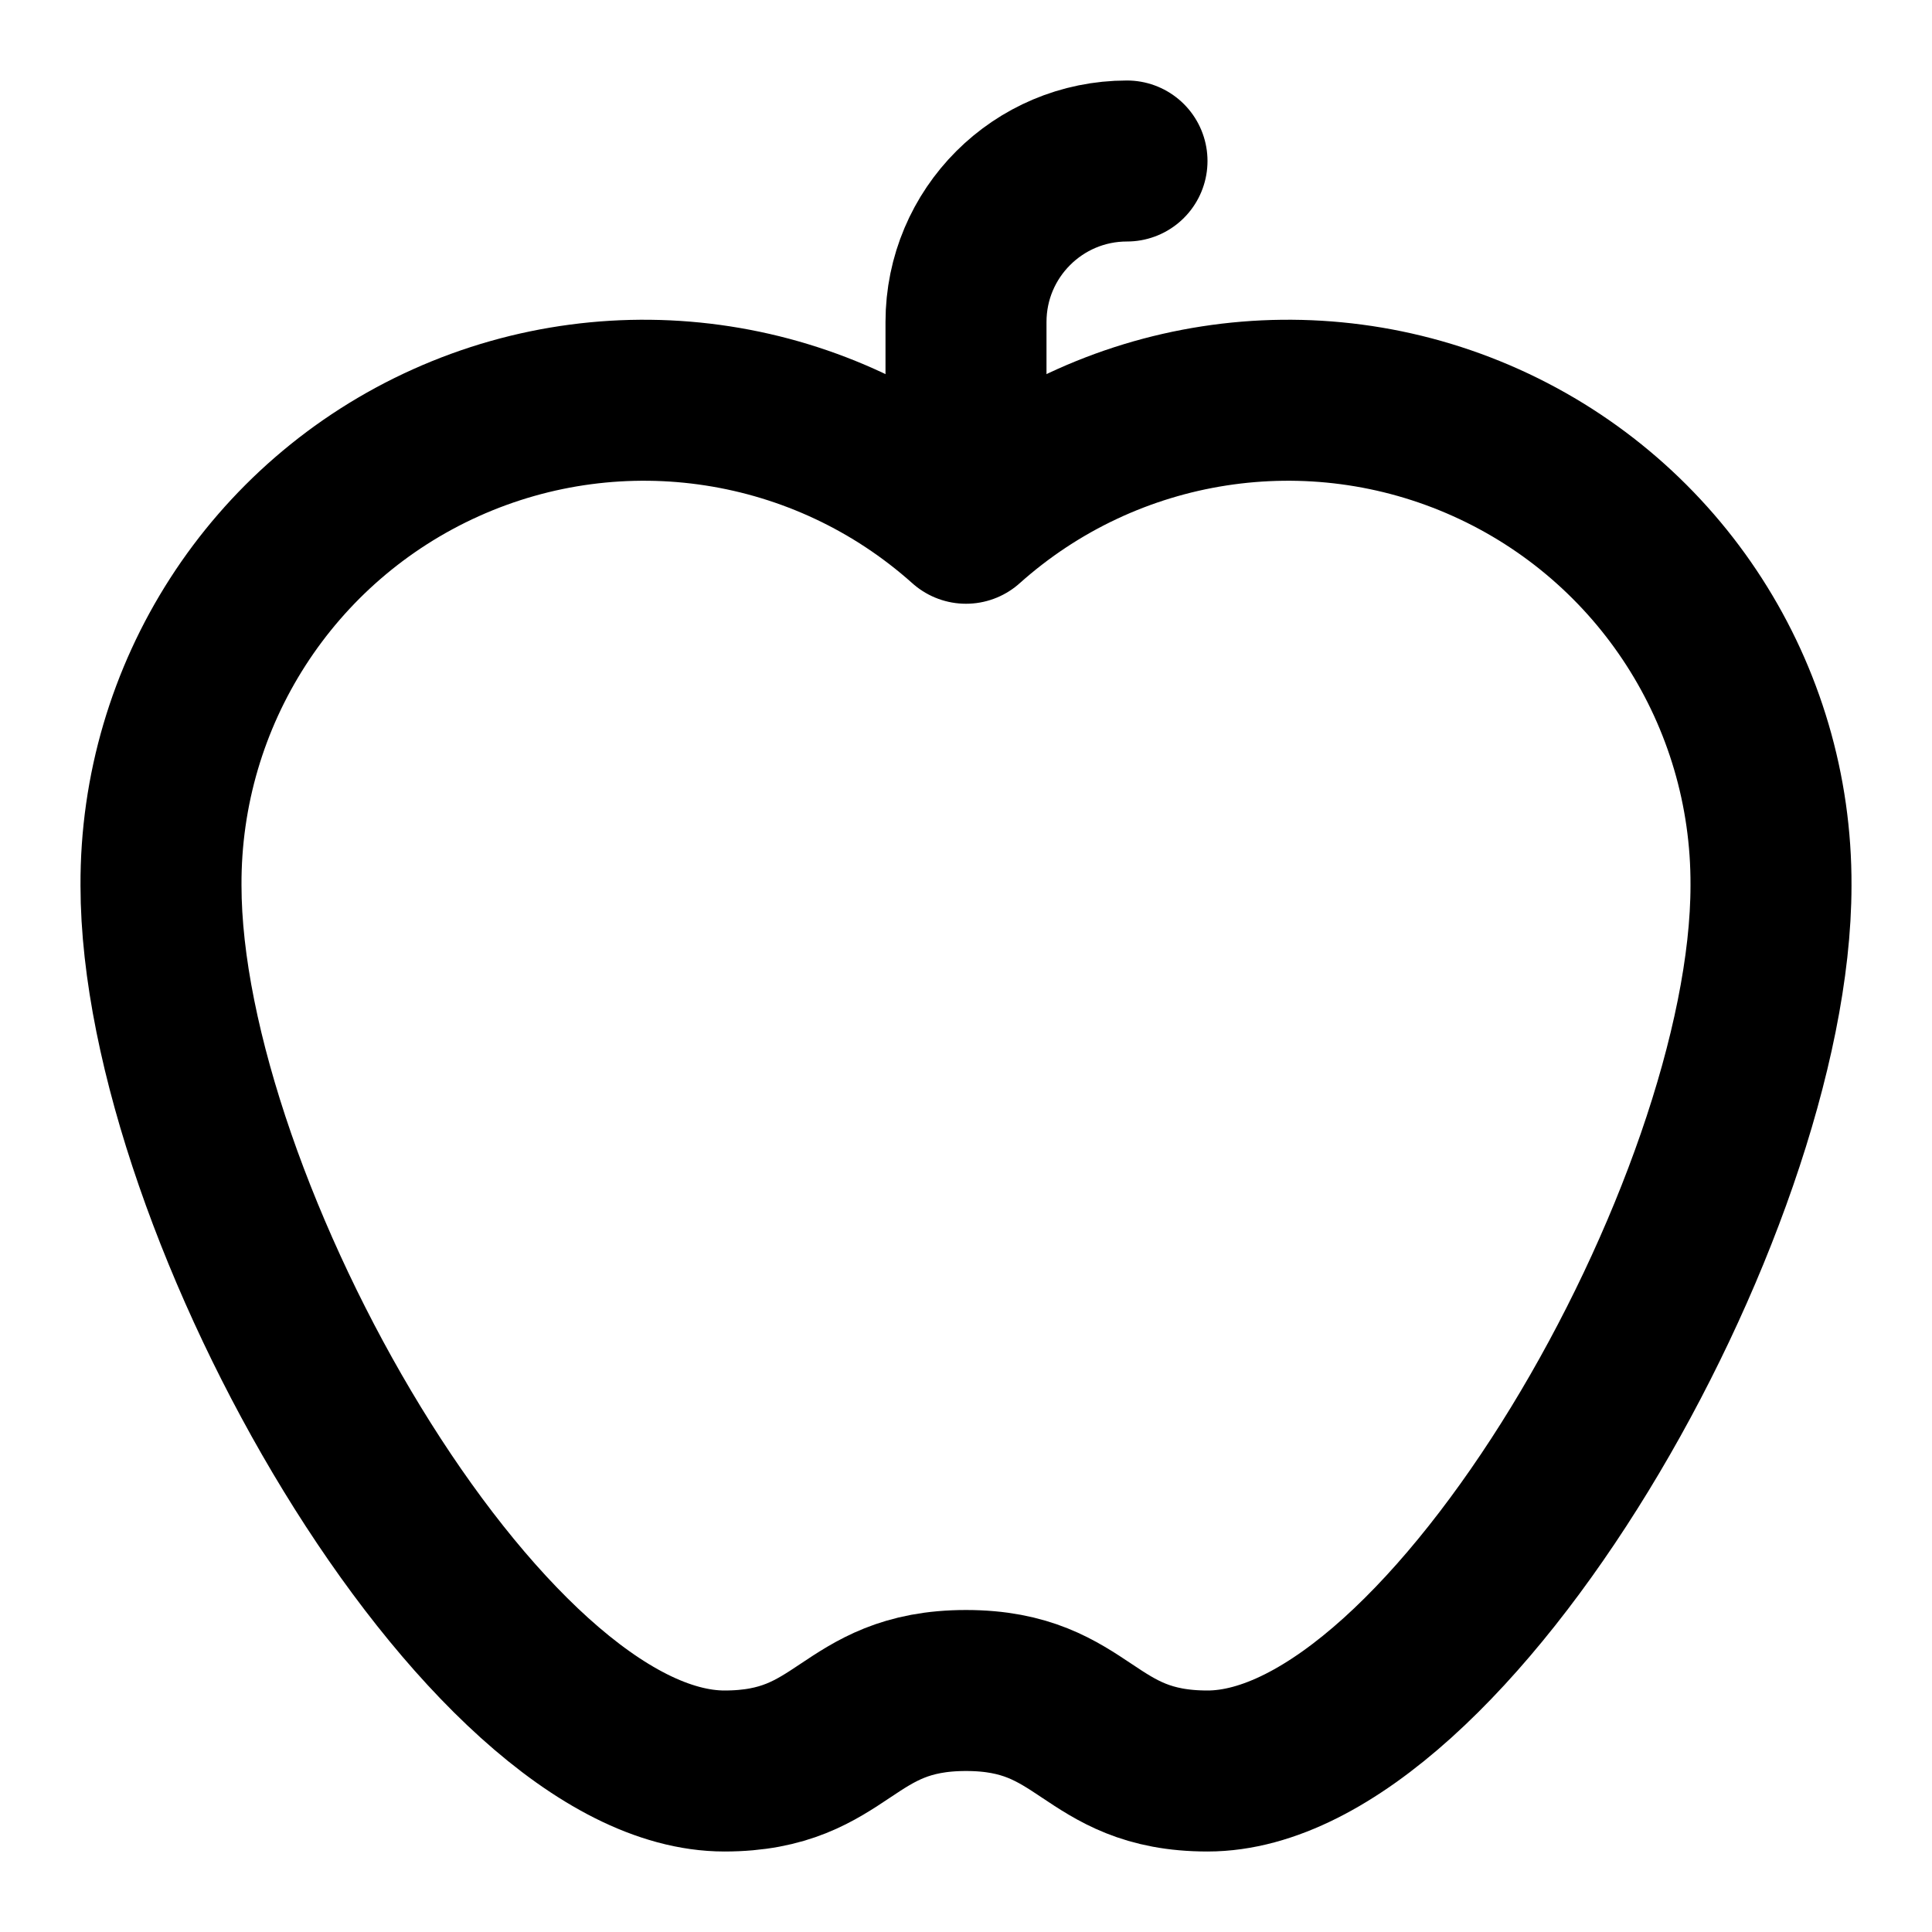
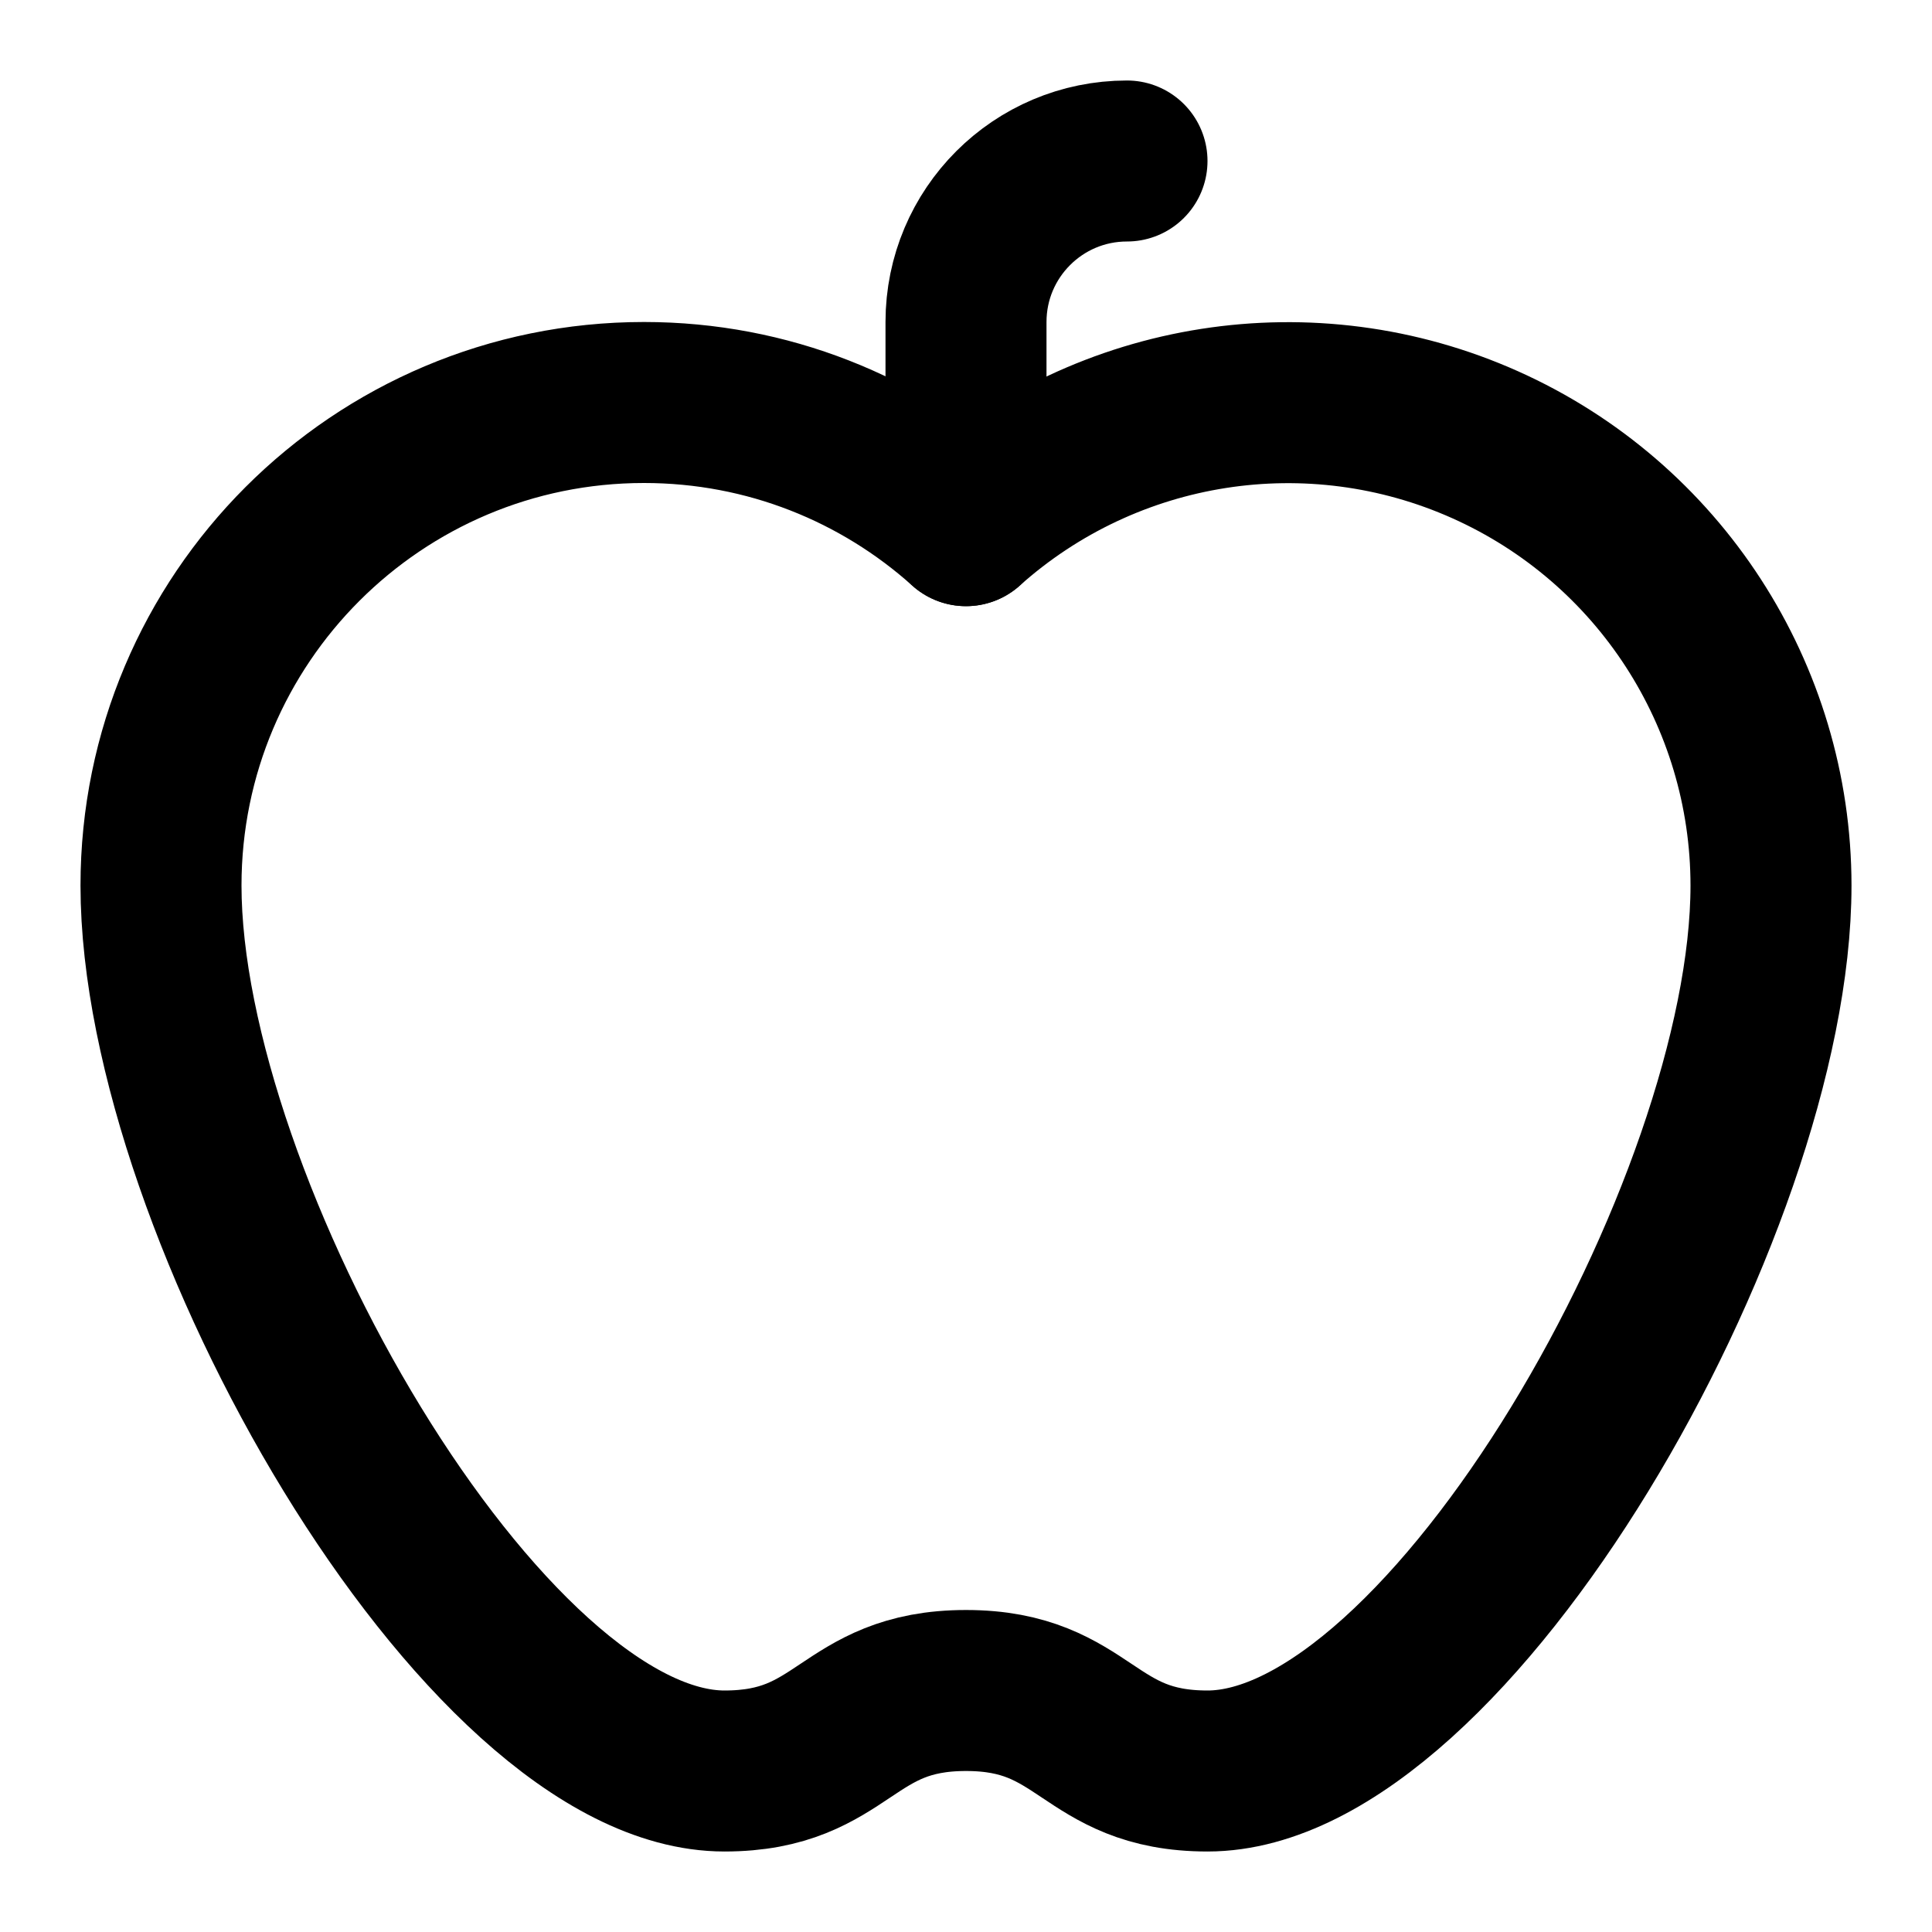
<svg xmlns="http://www.w3.org/2000/svg" width="24" height="24" viewBox="0 0 24 24" fill="none" stroke="currentColor" stroke-width="2" stroke-linecap="round" stroke-linejoin="round">
-   <path d="M14 2a2 2 0 0 0-2 2v2" />
-   <path d="M2 11a6 6 0 0 1 10-4.5A6 6 0 0 1 22 11c0 4-4 11-7 11-1.5 0-1.5-1-3-1s-1.5 1-3 1c-3 0-7-7-7-11" />
+   <path d="M14 2a2 2 0 0 0-2 2v2.53" />
+   <path d="M8 5c1.54 0 2.94.58 4 1.53A6 6 0 0 1 22 11c0 4-4 11-7 11-1.5 0-1.5-1-3-1s-1.5 1-3 1c-3 0-7-7-7-11a6 6 0 0 1 6-6Z" />
</svg>
